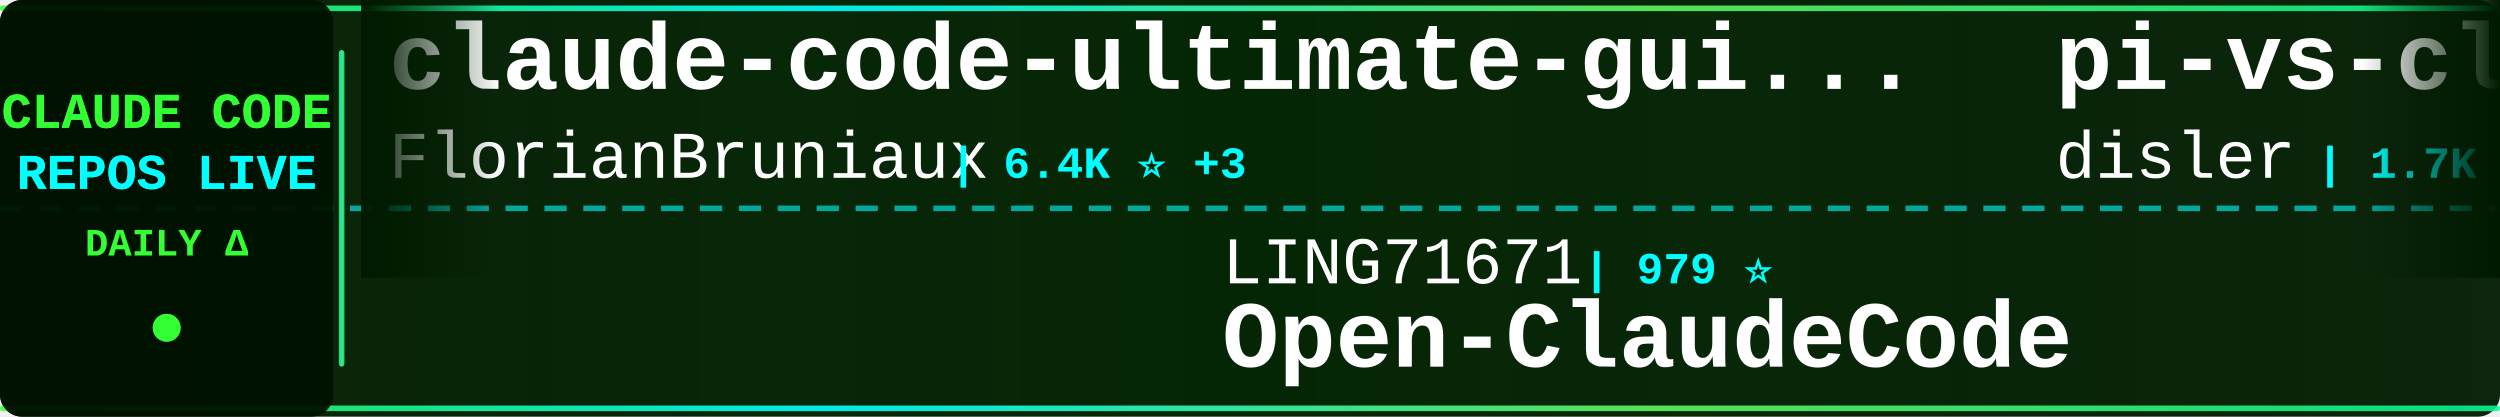
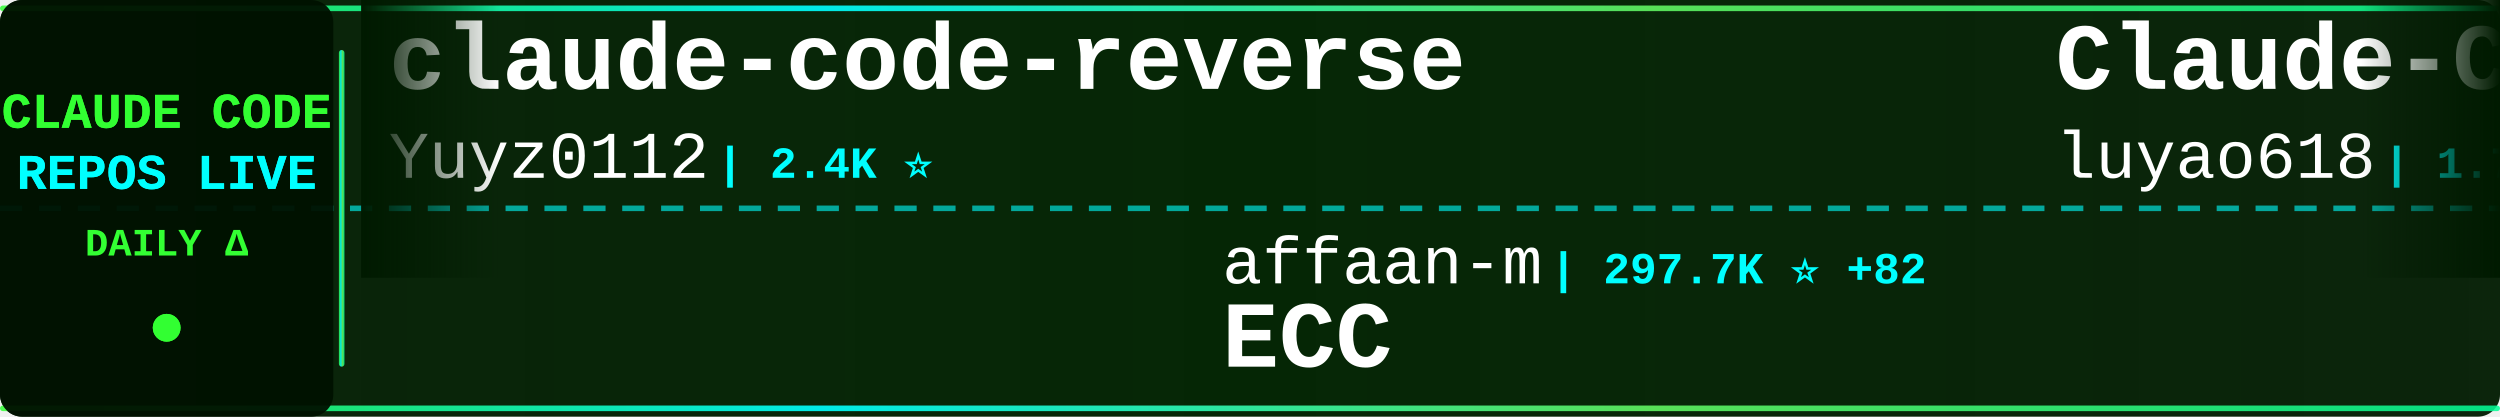
<svg xmlns="http://www.w3.org/2000/svg" width="900" height="150">
  <defs>
    <linearGradient id="tickerBg" x1="0%" y1="0%" x2="100%" y2="0%">
      <stop offset="0%" style="stop-color:#001a00;stop-opacity:0.95" />
      <stop offset="50%" style="stop-color:#002200;stop-opacity:0.98" />
      <stop offset="100%" style="stop-color:#001a00;stop-opacity:0.95" />
    </linearGradient>
    <linearGradient id="borderGrad" x1="0%" y1="0%" x2="100%" y2="0%">
      <stop offset="0%" style="stop-color:#33ff33;stop-opacity:0.85">
        <animate attributeName="stop-opacity" values="0.85;1;0.85" dur="2s" repeatCount="indefinite" />
      </stop>
      <stop offset="33%" style="stop-color:#00ffff;stop-opacity:0.9">
        <animate attributeName="stop-opacity" values="0.9;1;0.9" dur="2.2s" repeatCount="indefinite" />
      </stop>
      <stop offset="66%" style="stop-color:#66ff66;stop-opacity:0.85">
        <animate attributeName="stop-opacity" values="0.85;1;0.85" dur="1.8s" repeatCount="indefinite" />
      </stop>
      <stop offset="100%" style="stop-color:#00ff99;stop-opacity:0.85">
        <animate attributeName="stop-opacity" values="0.85;1;0.85" dur="2s" repeatCount="indefinite" />
      </stop>
    </linearGradient>
    <filter id="textGlow">
      <feGaussianBlur stdDeviation="0.1" result="coloredBlur" />
      <feMerge>
        <feMergeNode in="coloredBlur" />
        <feMergeNode in="SourceGraphic" />
      </feMerge>
    </filter>
    <filter id="metricGlow">
      <feGaussianBlur stdDeviation="0.2" result="coloredBlur" />
      <feMerge>
        <feMergeNode in="coloredBlur" />
        <feMergeNode in="SourceGraphic" />
      </feMerge>
    </filter>
    <linearGradient id="leftFade" x1="0%" y1="0%" x2="100%" y2="0%">
      <stop offset="0%" style="stop-color:#001a00;stop-opacity:1" />
      <stop offset="100%" style="stop-color:#001a00;stop-opacity:0" />
    </linearGradient>
    <linearGradient id="rightFade" x1="0%" y1="0%" x2="100%" y2="0%">
      <stop offset="0%" style="stop-color:#001a00;stop-opacity:0" />
      <stop offset="100%" style="stop-color:#001a00;stop-opacity:1" />
    </linearGradient>
  </defs>
  <rect width="900" height="150" fill="url(#tickerBg)" rx="8" />
  <rect x="0" y="2" width="900" height="2" fill="url(#borderGrad)" rx="1" />
  <rect x="0" y="146" width="900" height="2" fill="url(#borderGrad)" rx="1" />
  <line x1="0" y1="75" x2="900" y2="75" stroke="#00ffff" stroke-width="2" stroke-dasharray="8 6" opacity="0.6" />
  <rect x="0" y="0" width="120" height="150" fill="#001100" opacity="0.95" rx="8" />
  <text x="60" y="46" font-family="'Courier New', monospace" font-size="18" font-weight="bold" fill="#33ff33" text-anchor="middle" filter="url(#textGlow)">
    CLAUDE CODE
  </text>
  <text x="60" y="68" font-family="'Courier New', monospace" font-size="18" font-weight="bold" fill="#00ffff" text-anchor="middle" filter="url(#textGlow)">
    REPOS LIVE
  </text>
  <text x="60" y="92" font-family="'Courier New', monospace" font-size="14" font-weight="bold" fill="#33ff33" text-anchor="middle">
    DAILY Δ
  </text>
  <circle cx="60" cy="118" r="5" fill="#33ff33" filter="url(#metricGlow)">
    <animate attributeName="r" values="4;6;4" dur="1.5s" repeatCount="indefinite" />
    <animate attributeName="opacity" values="0.6;1;0.6" dur="1.5s" repeatCount="indefinite" />
  </circle>
  <rect x="122" y="18" width="2" height="114" fill="url(#borderGrad)" rx="1" />
  <clipPath id="tickerClip">
    <rect x="130" y="0" width="770" height="150" />
  </clipPath>
  <g clip-path="url(#tickerClip)">
    <g id="tickerItems">
      <animateTransform attributeName="transform" attributeType="XML" type="translate" from="0 0" to="-3000 0" dur="54s" repeatCount="indefinite" />
      <g transform="translate(0, 0)">
-         <text x="140" y="32" font-family="'Courier New', monospace" font-size="34" font-weight="bold" fill="#ffffff">claude-code-ultimate-gui...</text>
-         <text x="140" y="64" font-family="'Courier New', monospace" font-size="24" font-weight="normal" fill="#ffffff" opacity="1.0">FlorianBruniaux</text>
-         <text x="342" y="64" font-family="'Courier New', monospace" font-size="16" font-weight="bold" fill="#00ffff"> | 6.4K ⭐ +3</text>
+         <text x="140" y="32" font-family="'Courier New', monospace" font-size="34" font-weight="bold" fill="#ffffff">claude-code-reverse</text>
+         <text x="140" y="64" font-family="'Courier New', monospace" font-size="24" font-weight="normal" fill="#ffffff" opacity="1.0">Yuyz0112</text>
+         <text x="258" y="64" font-family="'Courier New', monospace" font-size="16" font-weight="bold" fill="#00ffff"> | 2.4K ⭐</text>
      </g>
      <g transform="translate(300, 0)">
-         <text x="140" y="102" font-family="'Courier New', monospace" font-size="24" font-weight="normal" fill="#ffffff" opacity="1.0">LING71671</text>
-         <text x="270" y="102" font-family="'Courier New', monospace" font-size="16" font-weight="bold" fill="#00ffff"> | 979 ⭐</text>
-         <text x="140" y="132" font-family="'Courier New', monospace" font-size="34" font-weight="bold" fill="#ffffff">Open-ClaudeCode</text>
+         <text x="140" y="102" font-family="'Courier New', monospace" font-size="24" font-weight="normal" fill="#ffffff" opacity="1.0">affaan-m</text>
+         <text x="258" y="102" font-family="'Courier New', monospace" font-size="16" font-weight="bold" fill="#00ffff"> | 297.7K ⭐ +82</text>
+         <text x="140" y="132" font-family="'Courier New', monospace" font-size="34" font-weight="bold" fill="#ffffff">ECC</text>
      </g>
      <g transform="translate(600, 0)">
-         <text x="140" y="32" font-family="'Courier New', monospace" font-size="34" font-weight="bold" fill="#ffffff">pi-vs-claude-code</text>
-         <text x="140" y="64" font-family="'Courier New', monospace" font-size="24" font-weight="normal" fill="#ffffff" opacity="1.0">disler</text>
-         <text x="234" y="64" font-family="'Courier New', monospace" font-size="16" font-weight="bold" fill="#00ffff"> | 1.7K ⭐ -1</text>
+         <text x="140" y="32" font-family="'Courier New', monospace" font-size="34" font-weight="bold" fill="#ffffff">Claude-Code-Source-Study</text>
+         <text x="140" y="64" font-family="'Courier New', monospace" font-size="24" font-weight="normal" fill="#ffffff" opacity="1.0">luyao618</text>
+         <text x="258" y="64" font-family="'Courier New', monospace" font-size="16" font-weight="bold" fill="#00ffff"> | 1.7K ⭐</text>
      </g>
      <g transform="translate(900, 0)">
-         <text x="140" y="102" font-family="'Courier New', monospace" font-size="24" font-weight="normal" fill="#ffffff" opacity="1.0">ChinaSiro</text>
-         <text x="270" y="102" font-family="'Courier New', monospace" font-size="16" font-weight="bold" fill="#00ffff"> | 9.7K ⭐</text>
-         <text x="140" y="132" font-family="'Courier New', monospace" font-size="34" font-weight="bold" fill="#ffffff">claude-code-sourcemap</text>
+         <text x="140" y="102" font-family="'Courier New', monospace" font-size="24" font-weight="normal" fill="#ffffff" opacity="1.0">fazxes</text>
+         <text x="234" y="102" font-family="'Courier New', monospace" font-size="16" font-weight="bold" fill="#00ffff"> | 247 ⭐</text>
+         <text x="140" y="132" font-family="'Courier New', monospace" font-size="34" font-weight="bold" fill="#ffffff">Claude-code</text>
      </g>
      <g transform="translate(1200, 0)">
-         <text x="140" y="32" font-family="'Courier New', monospace" font-size="34" font-weight="bold" fill="#ffffff">claude-code-cli</text>
-         <text x="140" y="64" font-family="'Courier New', monospace" font-size="24" font-weight="normal" fill="#ffffff" opacity="1.0">huangserva</text>
-         <text x="282" y="64" font-family="'Courier New', monospace" font-size="16" font-weight="bold" fill="#00ffff"> | 631 ⭐</text>
+         <text x="140" y="32" font-family="'Courier New', monospace" font-size="34" font-weight="bold" fill="#ffffff">claude-code-harness</text>
+         <text x="140" y="64" font-family="'Courier New', monospace" font-size="24" font-weight="normal" fill="#ffffff" opacity="1.0">Chachamaru127</text>
+         <text x="318" y="64" font-family="'Courier New', monospace" font-size="16" font-weight="bold" fill="#00ffff"> | 3.2K ⭐</text>
      </g>
      <g transform="translate(1500, 0)">
-         <text x="140" y="102" font-family="'Courier New', monospace" font-size="24" font-weight="normal" fill="#ffffff" opacity="1.0">ghuntley</text>
-         <text x="258" y="102" font-family="'Courier New', monospace" font-size="16" font-weight="bold" fill="#00ffff"> | 989 ⭐</text>
-         <text x="140" y="132" font-family="'Courier New', monospace" font-size="34" font-weight="bold" fill="#ffffff">claude-code-source-code-...</text>
+         <text x="140" y="102" font-family="'Courier New', monospace" font-size="24" font-weight="normal" fill="#ffffff" opacity="1.0">ccplugins</text>
+         <text x="270" y="102" font-family="'Courier New', monospace" font-size="16" font-weight="bold" fill="#00ffff"> | 997 ⭐</text>
+         <text x="140" y="132" font-family="'Courier New', monospace" font-size="34" font-weight="bold" fill="#ffffff">awesome-claude-code-plug...</text>
      </g>
      <g transform="translate(1800, 0)">
-         <text x="140" y="32" font-family="'Courier New', monospace" font-size="34" font-weight="bold" fill="#ffffff">Claude-Code</text>
-         <text x="140" y="64" font-family="'Courier New', monospace" font-size="24" font-weight="normal" fill="#ffffff" opacity="1.0">OrcaWhisper</text>
-         <text x="294" y="64" font-family="'Courier New', monospace" font-size="16" font-weight="bold" fill="#00ffff"> | 106 ⭐</text>
+         <text x="140" y="32" font-family="'Courier New', monospace" font-size="34" font-weight="bold" fill="#ffffff">Claude-Code-Usage-Monito...</text>
+         <text x="140" y="64" font-family="'Courier New', monospace" font-size="24" font-weight="normal" fill="#ffffff" opacity="1.0">Maciek-roboblog</text>
+         <text x="342" y="64" font-family="'Courier New', monospace" font-size="16" font-weight="bold" fill="#00ffff"> | 8.8K ⭐ +1</text>
      </g>
      <g transform="translate(2100, 0)">
-         <text x="140" y="102" font-family="'Courier New', monospace" font-size="24" font-weight="normal" fill="#ffffff" opacity="1.0">musistudio</text>
-         <text x="282" y="102" font-family="'Courier New', monospace" font-size="16" font-weight="bold" fill="#00ffff"> | 38.0K ⭐ +2</text>
-         <text x="140" y="132" font-family="'Courier New', monospace" font-size="34" font-weight="bold" fill="#ffffff">claude-code-router</text>
+         <text x="140" y="102" font-family="'Courier New', monospace" font-size="24" font-weight="normal" fill="#ffffff" opacity="1.0">pedrohcgs</text>
+         <text x="270" y="102" font-family="'Courier New', monospace" font-size="16" font-weight="bold" fill="#00ffff"> | 1.7K ⭐</text>
+         <text x="140" y="132" font-family="'Courier New', monospace" font-size="34" font-weight="bold" fill="#ffffff">claude-code-my-workflow</text>
      </g>
      <g transform="translate(2400, 0)">
-         <text x="140" y="32" font-family="'Courier New', monospace" font-size="34" font-weight="bold" fill="#ffffff">claude-code-base-action</text>
-         <text x="140" y="64" font-family="'Courier New', monospace" font-size="24" font-weight="normal" fill="#ffffff" opacity="1.0">anthropics</text>
-         <text x="282" y="64" font-family="'Courier New', monospace" font-size="16" font-weight="bold" fill="#00ffff"> | 1.0K ⭐</text>
+         <text x="140" y="32" font-family="'Courier New', monospace" font-size="34" font-weight="bold" fill="#ffffff">claude-code-engineering</text>
+         <text x="140" y="64" font-family="'Courier New', monospace" font-size="24" font-weight="normal" fill="#ffffff" opacity="1.0">huangjia2019</text>
+         <text x="306" y="64" font-family="'Courier New', monospace" font-size="16" font-weight="bold" fill="#00ffff"> | 1.2K ⭐</text>
      </g>
      <g transform="translate(2700, 0)">
-         <text x="140" y="102" font-family="'Courier New', monospace" font-size="24" font-weight="normal" fill="#ffffff" opacity="1.0">shareAI-lab</text>
-         <text x="294" y="102" font-family="'Courier New', monospace" font-size="16" font-weight="bold" fill="#00ffff"> | 79.9K ⭐ +10</text>
-         <text x="140" y="132" font-family="'Courier New', monospace" font-size="34" font-weight="bold" fill="#ffffff">learn-claude-code</text>
+         <text x="140" y="102" font-family="'Courier New', monospace" font-size="24" font-weight="normal" fill="#ffffff" opacity="1.0">nicedreamzapp</text>
+         <text x="318" y="102" font-family="'Courier New', monospace" font-size="16" font-weight="bold" fill="#00ffff"> | 3.5K ⭐</text>
+         <text x="140" y="132" font-family="'Courier New', monospace" font-size="34" font-weight="bold" fill="#ffffff">claude-code-local</text>
      </g>
      <g transform="translate(3000, 0)">
-         <text x="140" y="32" font-family="'Courier New', monospace" font-size="34" font-weight="bold" fill="#ffffff">claude-code-ultimate-gui...</text>
-         <text x="140" y="64" font-family="'Courier New', monospace" font-size="24" font-weight="normal" fill="#ffffff" opacity="1.0">FlorianBruniaux</text>
-         <text x="342" y="64" font-family="'Courier New', monospace" font-size="16" font-weight="bold" fill="#00ffff"> | 6.4K ⭐ +3</text>
+         <text x="140" y="32" font-family="'Courier New', monospace" font-size="34" font-weight="bold" fill="#ffffff">claude-code-reverse</text>
+         <text x="140" y="64" font-family="'Courier New', monospace" font-size="24" font-weight="normal" fill="#ffffff" opacity="1.0">Yuyz0112</text>
+         <text x="258" y="64" font-family="'Courier New', monospace" font-size="16" font-weight="bold" fill="#00ffff"> | 2.4K ⭐</text>
      </g>
      <g transform="translate(3300, 0)">
-         <text x="140" y="102" font-family="'Courier New', monospace" font-size="24" font-weight="normal" fill="#ffffff" opacity="1.0">LING71671</text>
-         <text x="270" y="102" font-family="'Courier New', monospace" font-size="16" font-weight="bold" fill="#00ffff"> | 979 ⭐</text>
-         <text x="140" y="132" font-family="'Courier New', monospace" font-size="34" font-weight="bold" fill="#ffffff">Open-ClaudeCode</text>
+         <text x="140" y="102" font-family="'Courier New', monospace" font-size="24" font-weight="normal" fill="#ffffff" opacity="1.0">affaan-m</text>
+         <text x="258" y="102" font-family="'Courier New', monospace" font-size="16" font-weight="bold" fill="#00ffff"> | 297.7K ⭐ +82</text>
+         <text x="140" y="132" font-family="'Courier New', monospace" font-size="34" font-weight="bold" fill="#ffffff">ECC</text>
      </g>
      <g transform="translate(3600, 0)">
-         <text x="140" y="32" font-family="'Courier New', monospace" font-size="34" font-weight="bold" fill="#ffffff">pi-vs-claude-code</text>
-         <text x="140" y="64" font-family="'Courier New', monospace" font-size="24" font-weight="normal" fill="#ffffff" opacity="1.0">disler</text>
-         <text x="234" y="64" font-family="'Courier New', monospace" font-size="16" font-weight="bold" fill="#00ffff"> | 1.7K ⭐ -1</text>
+         <text x="140" y="32" font-family="'Courier New', monospace" font-size="34" font-weight="bold" fill="#ffffff">Claude-Code-Source-Study</text>
+         <text x="140" y="64" font-family="'Courier New', monospace" font-size="24" font-weight="normal" fill="#ffffff" opacity="1.0">luyao618</text>
+         <text x="258" y="64" font-family="'Courier New', monospace" font-size="16" font-weight="bold" fill="#00ffff"> | 1.7K ⭐</text>
      </g>
      <g transform="translate(3900, 0)">
-         <text x="140" y="102" font-family="'Courier New', monospace" font-size="24" font-weight="normal" fill="#ffffff" opacity="1.0">ChinaSiro</text>
-         <text x="270" y="102" font-family="'Courier New', monospace" font-size="16" font-weight="bold" fill="#00ffff"> | 9.7K ⭐</text>
-         <text x="140" y="132" font-family="'Courier New', monospace" font-size="34" font-weight="bold" fill="#ffffff">claude-code-sourcemap</text>
+         <text x="140" y="102" font-family="'Courier New', monospace" font-size="24" font-weight="normal" fill="#ffffff" opacity="1.0">fazxes</text>
+         <text x="234" y="102" font-family="'Courier New', monospace" font-size="16" font-weight="bold" fill="#00ffff"> | 247 ⭐</text>
+         <text x="140" y="132" font-family="'Courier New', monospace" font-size="34" font-weight="bold" fill="#ffffff">Claude-code</text>
      </g>
    </g>
  </g>
  <rect x="130" y="0" width="50" height="100" fill="url(#leftFade)" />
  <rect x="850" y="0" width="50" height="100" fill="url(#rightFade)" />
</svg>
